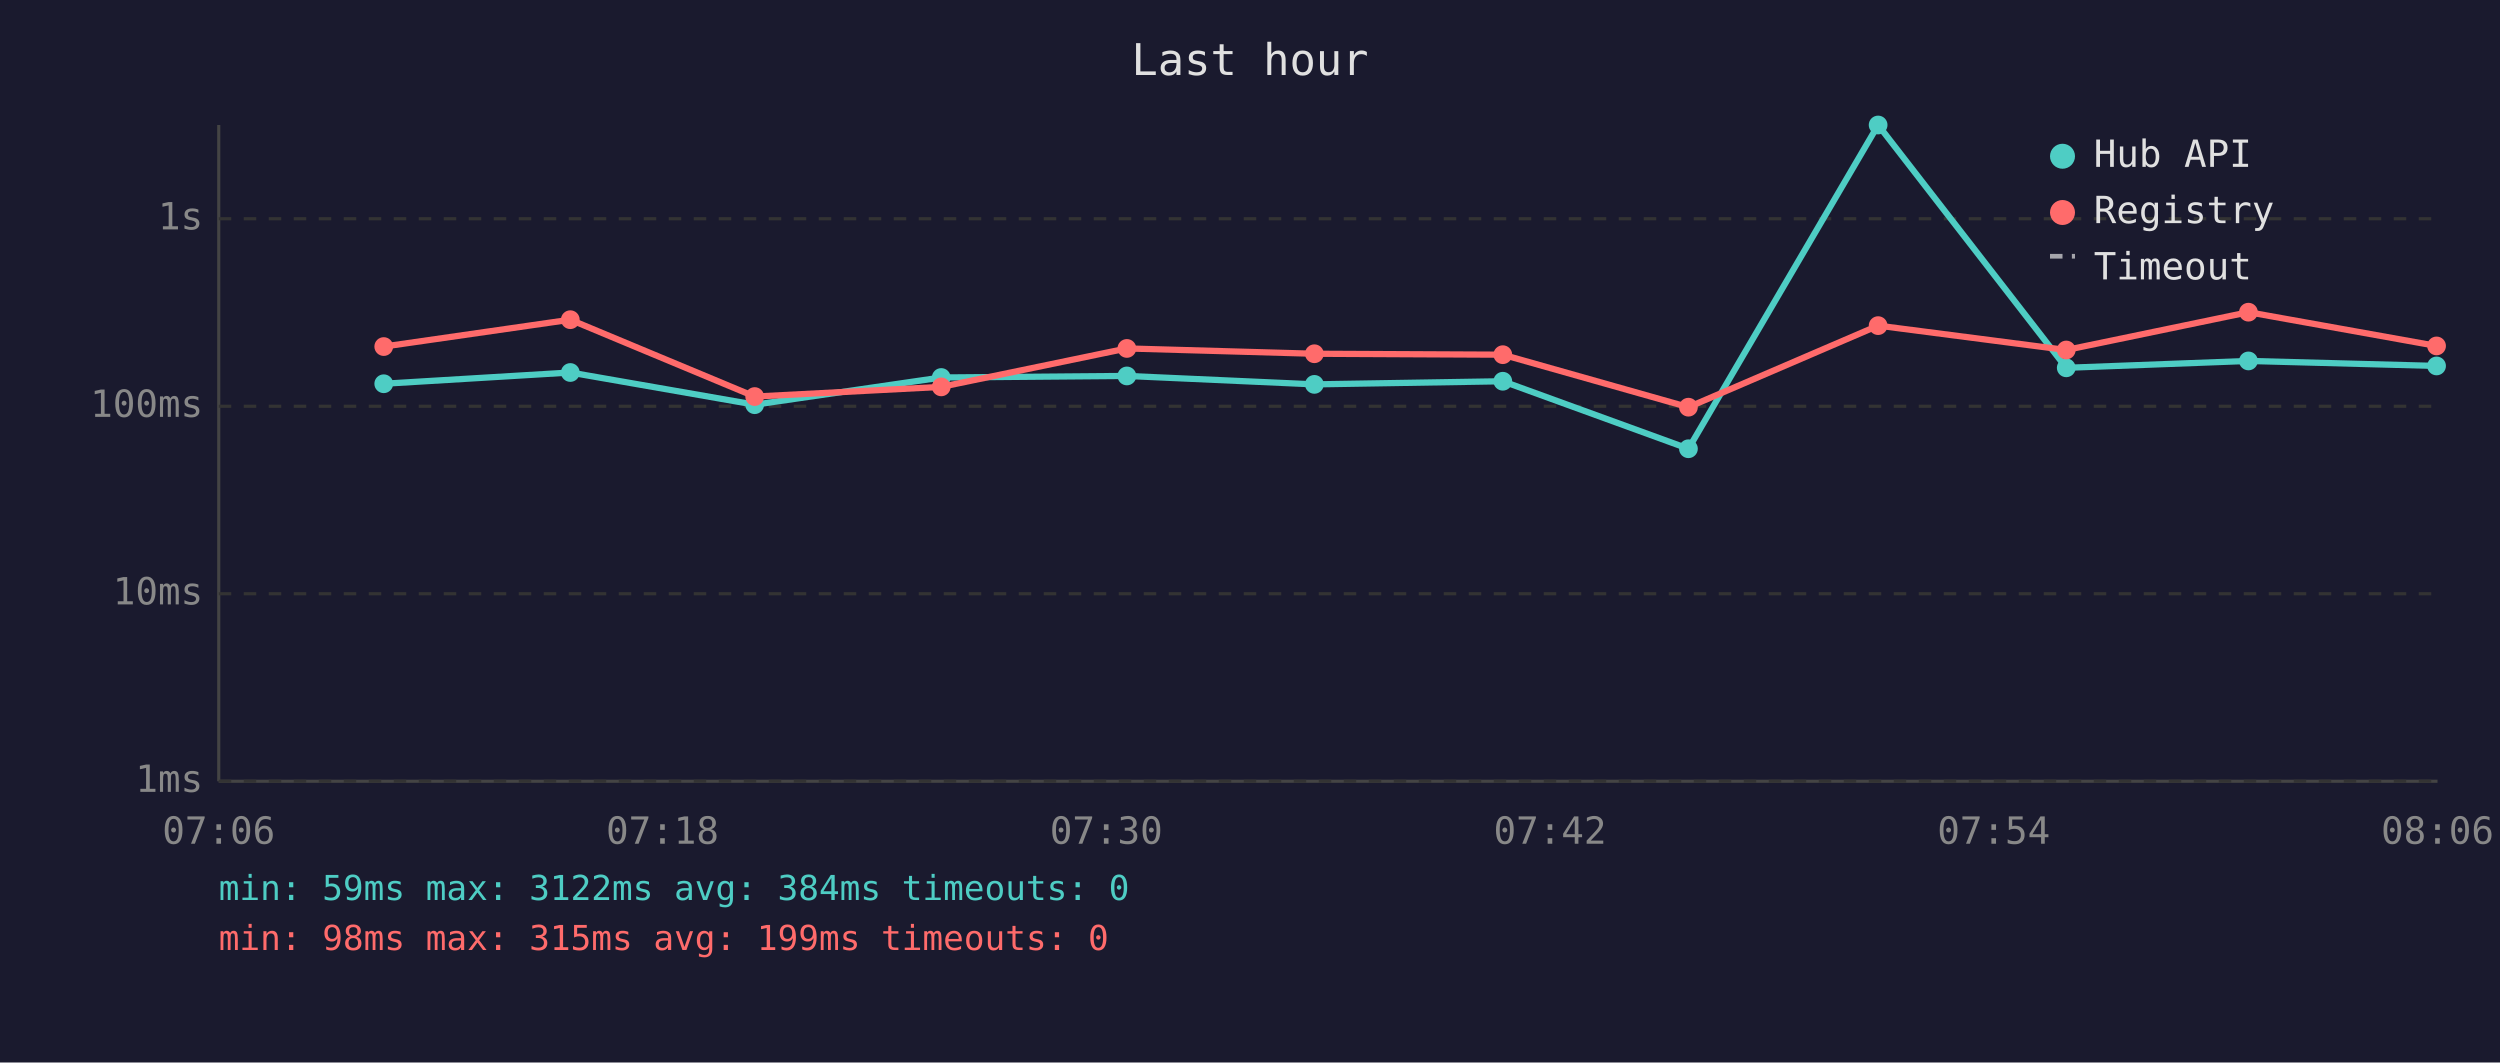
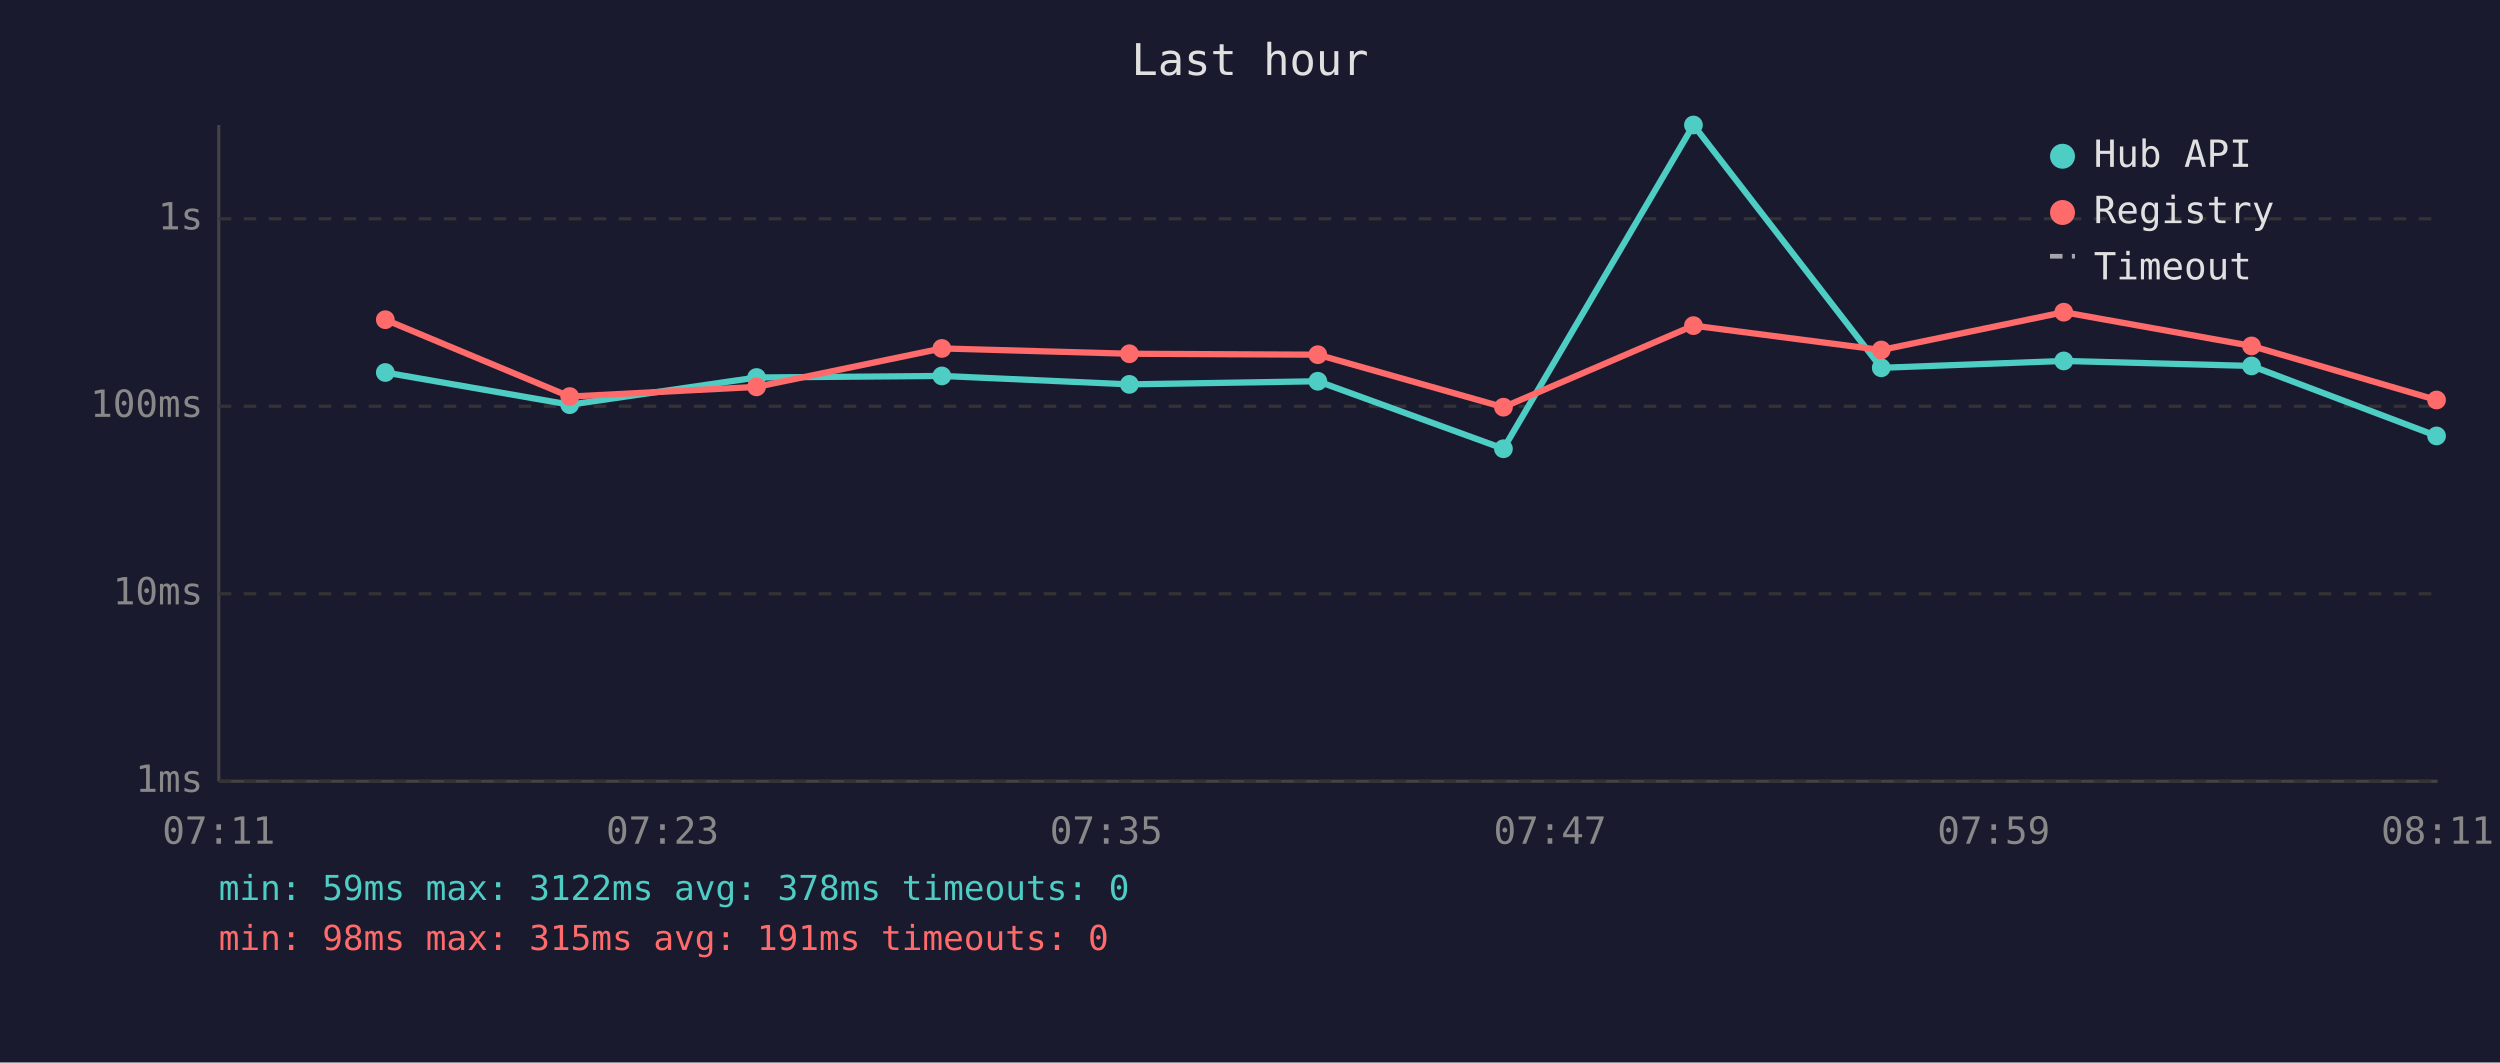
<svg xmlns="http://www.w3.org/2000/svg" viewBox="0 0 800 340" font-family="monospace" font-size="12">
  <rect width="800" height="340" fill="#1a1a2e" />
  <text x="400" y="24" fill="#e0e0e0" font-size="14" text-anchor="middle">Last hour</text>
  <line x1="70" y1="40" x2="70" y2="250" stroke="#444" stroke-width="1" />
  <line x1="70" y1="250" x2="780" y2="250" stroke="#444" stroke-width="1" />
  <line x1="70" y1="250" x2="780" y2="250" stroke="#333" stroke-width="1" stroke-dasharray="4" />
  <text x="65" y="250" fill="#888" text-anchor="end" dominant-baseline="middle">1ms</text>
  <line x1="70" y1="190" x2="780" y2="190" stroke="#333" stroke-width="1" stroke-dasharray="4" />
  <text x="65" y="190" fill="#888" text-anchor="end" dominant-baseline="middle">10ms</text>
  <line x1="70" y1="130" x2="780" y2="130" stroke="#333" stroke-width="1" stroke-dasharray="4" />
  <text x="65" y="130" fill="#888" text-anchor="end" dominant-baseline="middle">100ms</text>
  <line x1="70" y1="70" x2="780" y2="70" stroke="#333" stroke-width="1" stroke-dasharray="4" />
  <text x="65" y="70" fill="#888" text-anchor="end" dominant-baseline="middle">1s</text>
-   <text x="70" y="270" fill="#888" text-anchor="middle">07:06</text>
-   <text x="212" y="270" fill="#888" text-anchor="middle">07:18</text>
-   <text x="354" y="270" fill="#888" text-anchor="middle">07:30</text>
-   <text x="496" y="270" fill="#888" text-anchor="middle">07:42</text>
-   <text x="638" y="270" fill="#888" text-anchor="middle">07:54</text>
-   <text x="780" y="270" fill="#888" text-anchor="middle">08:06</text>
-   <polyline points="122.8,122.8 182.5,119.2 241.5,129.5 301.2,120.8 360.6,120.3 420.6,123.0 480.9,122.0 540.3,143.6 601.0,40.0 661.2,117.7 719.5,115.5 779.7,117.1" fill="none" stroke="#4ecdc4" stroke-width="2" opacity="1" />
-   <circle cx="122.8" cy="122.8" r="3" fill="#4ecdc4" />
-   <circle cx="182.5" cy="119.2" r="3" fill="#4ecdc4" />
-   <circle cx="241.5" cy="129.5" r="3" fill="#4ecdc4" />
-   <circle cx="301.2" cy="120.8" r="3" fill="#4ecdc4" />
-   <circle cx="360.6" cy="120.3" r="3" fill="#4ecdc4" />
-   <circle cx="420.6" cy="123.0" r="3" fill="#4ecdc4" />
-   <circle cx="480.9" cy="122.0" r="3" fill="#4ecdc4" />
-   <circle cx="540.3" cy="143.6" r="3" fill="#4ecdc4" />
-   <circle cx="601.0" cy="40.0" r="3" fill="#4ecdc4" />
-   <circle cx="661.2" cy="117.7" r="3" fill="#4ecdc4" />
-   <circle cx="719.5" cy="115.5" r="3" fill="#4ecdc4" />
-   <circle cx="779.7" cy="117.1" r="3" fill="#4ecdc4" />
-   <polyline points="122.8,110.9 182.5,102.3 241.5,126.9 301.2,123.8 360.6,111.5 420.6,113.2 480.9,113.5 540.3,130.3 601.0,104.2 661.2,112.0 719.5,99.9 779.7,110.7" fill="none" stroke="#ff6b6b" stroke-width="2" opacity="1" />
-   <circle cx="122.8" cy="110.9" r="3" fill="#ff6b6b" />
-   <circle cx="182.5" cy="102.3" r="3" fill="#ff6b6b" />
-   <circle cx="241.5" cy="126.9" r="3" fill="#ff6b6b" />
-   <circle cx="301.2" cy="123.8" r="3" fill="#ff6b6b" />
-   <circle cx="360.6" cy="111.5" r="3" fill="#ff6b6b" />
-   <circle cx="420.6" cy="113.2" r="3" fill="#ff6b6b" />
-   <circle cx="480.9" cy="113.5" r="3" fill="#ff6b6b" />
-   <circle cx="540.3" cy="130.3" r="3" fill="#ff6b6b" />
-   <circle cx="601.0" cy="104.2" r="3" fill="#ff6b6b" />
-   <circle cx="661.2" cy="112.0" r="3" fill="#ff6b6b" />
-   <circle cx="719.5" cy="99.9" r="3" fill="#ff6b6b" />
-   <circle cx="779.7" cy="110.7" r="3" fill="#ff6b6b" />
+   <text x="70" y="270" fill="#888" text-anchor="middle">07:11</text>
+   <text x="212" y="270" fill="#888" text-anchor="middle">07:23</text>
+   <text x="354" y="270" fill="#888" text-anchor="middle">07:35</text>
+   <text x="496" y="270" fill="#888" text-anchor="middle">07:47</text>
+   <text x="638" y="270" fill="#888" text-anchor="middle">07:59</text>
+   <text x="780" y="270" fill="#888" text-anchor="middle">08:11</text>
+   <polyline points="123.3,119.2 182.3,129.5 242.1,120.8 301.4,120.3 361.4,123.0 421.7,122.0 481.1,143.6 541.9,40.0 602.0,117.7 660.4,115.5 720.5,117.1 779.7,139.5" fill="none" stroke="#4ecdc4" stroke-width="2" opacity="1" />
+   <circle cx="123.3" cy="119.2" r="3" fill="#4ecdc4" />
+   <circle cx="182.3" cy="129.5" r="3" fill="#4ecdc4" />
+   <circle cx="242.1" cy="120.8" r="3" fill="#4ecdc4" />
+   <circle cx="301.4" cy="120.3" r="3" fill="#4ecdc4" />
+   <circle cx="361.4" cy="123.0" r="3" fill="#4ecdc4" />
+   <circle cx="421.7" cy="122.0" r="3" fill="#4ecdc4" />
+   <circle cx="481.1" cy="143.6" r="3" fill="#4ecdc4" />
+   <circle cx="541.9" cy="40.0" r="3" fill="#4ecdc4" />
+   <circle cx="602.0" cy="117.7" r="3" fill="#4ecdc4" />
+   <circle cx="660.4" cy="115.5" r="3" fill="#4ecdc4" />
+   <circle cx="720.5" cy="117.1" r="3" fill="#4ecdc4" />
+   <circle cx="779.7" cy="139.5" r="3" fill="#4ecdc4" />
+   <polyline points="123.3,102.3 182.3,126.9 242.1,123.8 301.4,111.5 361.4,113.2 421.7,113.5 481.1,130.3 541.9,104.2 602.0,112.0 660.4,99.9 720.5,110.7 779.7,128.0" fill="none" stroke="#ff6b6b" stroke-width="2" opacity="1" />
+   <circle cx="123.3" cy="102.3" r="3" fill="#ff6b6b" />
+   <circle cx="182.3" cy="126.9" r="3" fill="#ff6b6b" />
+   <circle cx="242.1" cy="123.8" r="3" fill="#ff6b6b" />
+   <circle cx="301.4" cy="111.5" r="3" fill="#ff6b6b" />
+   <circle cx="361.4" cy="113.2" r="3" fill="#ff6b6b" />
+   <circle cx="421.7" cy="113.5" r="3" fill="#ff6b6b" />
+   <circle cx="481.1" cy="130.3" r="3" fill="#ff6b6b" />
+   <circle cx="541.9" cy="104.2" r="3" fill="#ff6b6b" />
+   <circle cx="602.0" cy="112.0" r="3" fill="#ff6b6b" />
+   <circle cx="660.4" cy="99.9" r="3" fill="#ff6b6b" />
+   <circle cx="720.5" cy="110.7" r="3" fill="#ff6b6b" />
+   <circle cx="779.7" cy="128.0" r="3" fill="#ff6b6b" />
  <circle cx="660" cy="50" r="4" fill="#4ecdc4" />
  <text x="670" y="50" fill="#e0e0e0" dominant-baseline="middle">Hub API</text>
  <circle cx="660" cy="68" r="4" fill="#ff6b6b" />
  <text x="670" y="68" fill="#e0e0e0" dominant-baseline="middle">Registry</text>
  <line x1="656" y1="82" x2="664" y2="82" stroke="#e0e0e0" stroke-width="1.5" stroke-dasharray="4,3" opacity="0.7" />
  <text x="670" y="86" fill="#e0e0e0" dominant-baseline="middle">Timeout</text>
-   <text x="70" y="288" fill="#4ecdc4" font-size="11">min: 59ms  max: 3122ms  avg: 384ms  timeouts: 0</text>
-   <text x="70" y="304" fill="#ff6b6b" font-size="11">min: 98ms  max: 315ms  avg: 199ms  timeouts: 0</text>
+   <text x="70" y="288" fill="#4ecdc4" font-size="11">min: 59ms  max: 3122ms  avg: 378ms  timeouts: 0</text>
+   <text x="70" y="304" fill="#ff6b6b" font-size="11">min: 98ms  max: 315ms  avg: 191ms  timeouts: 0</text>
</svg>
